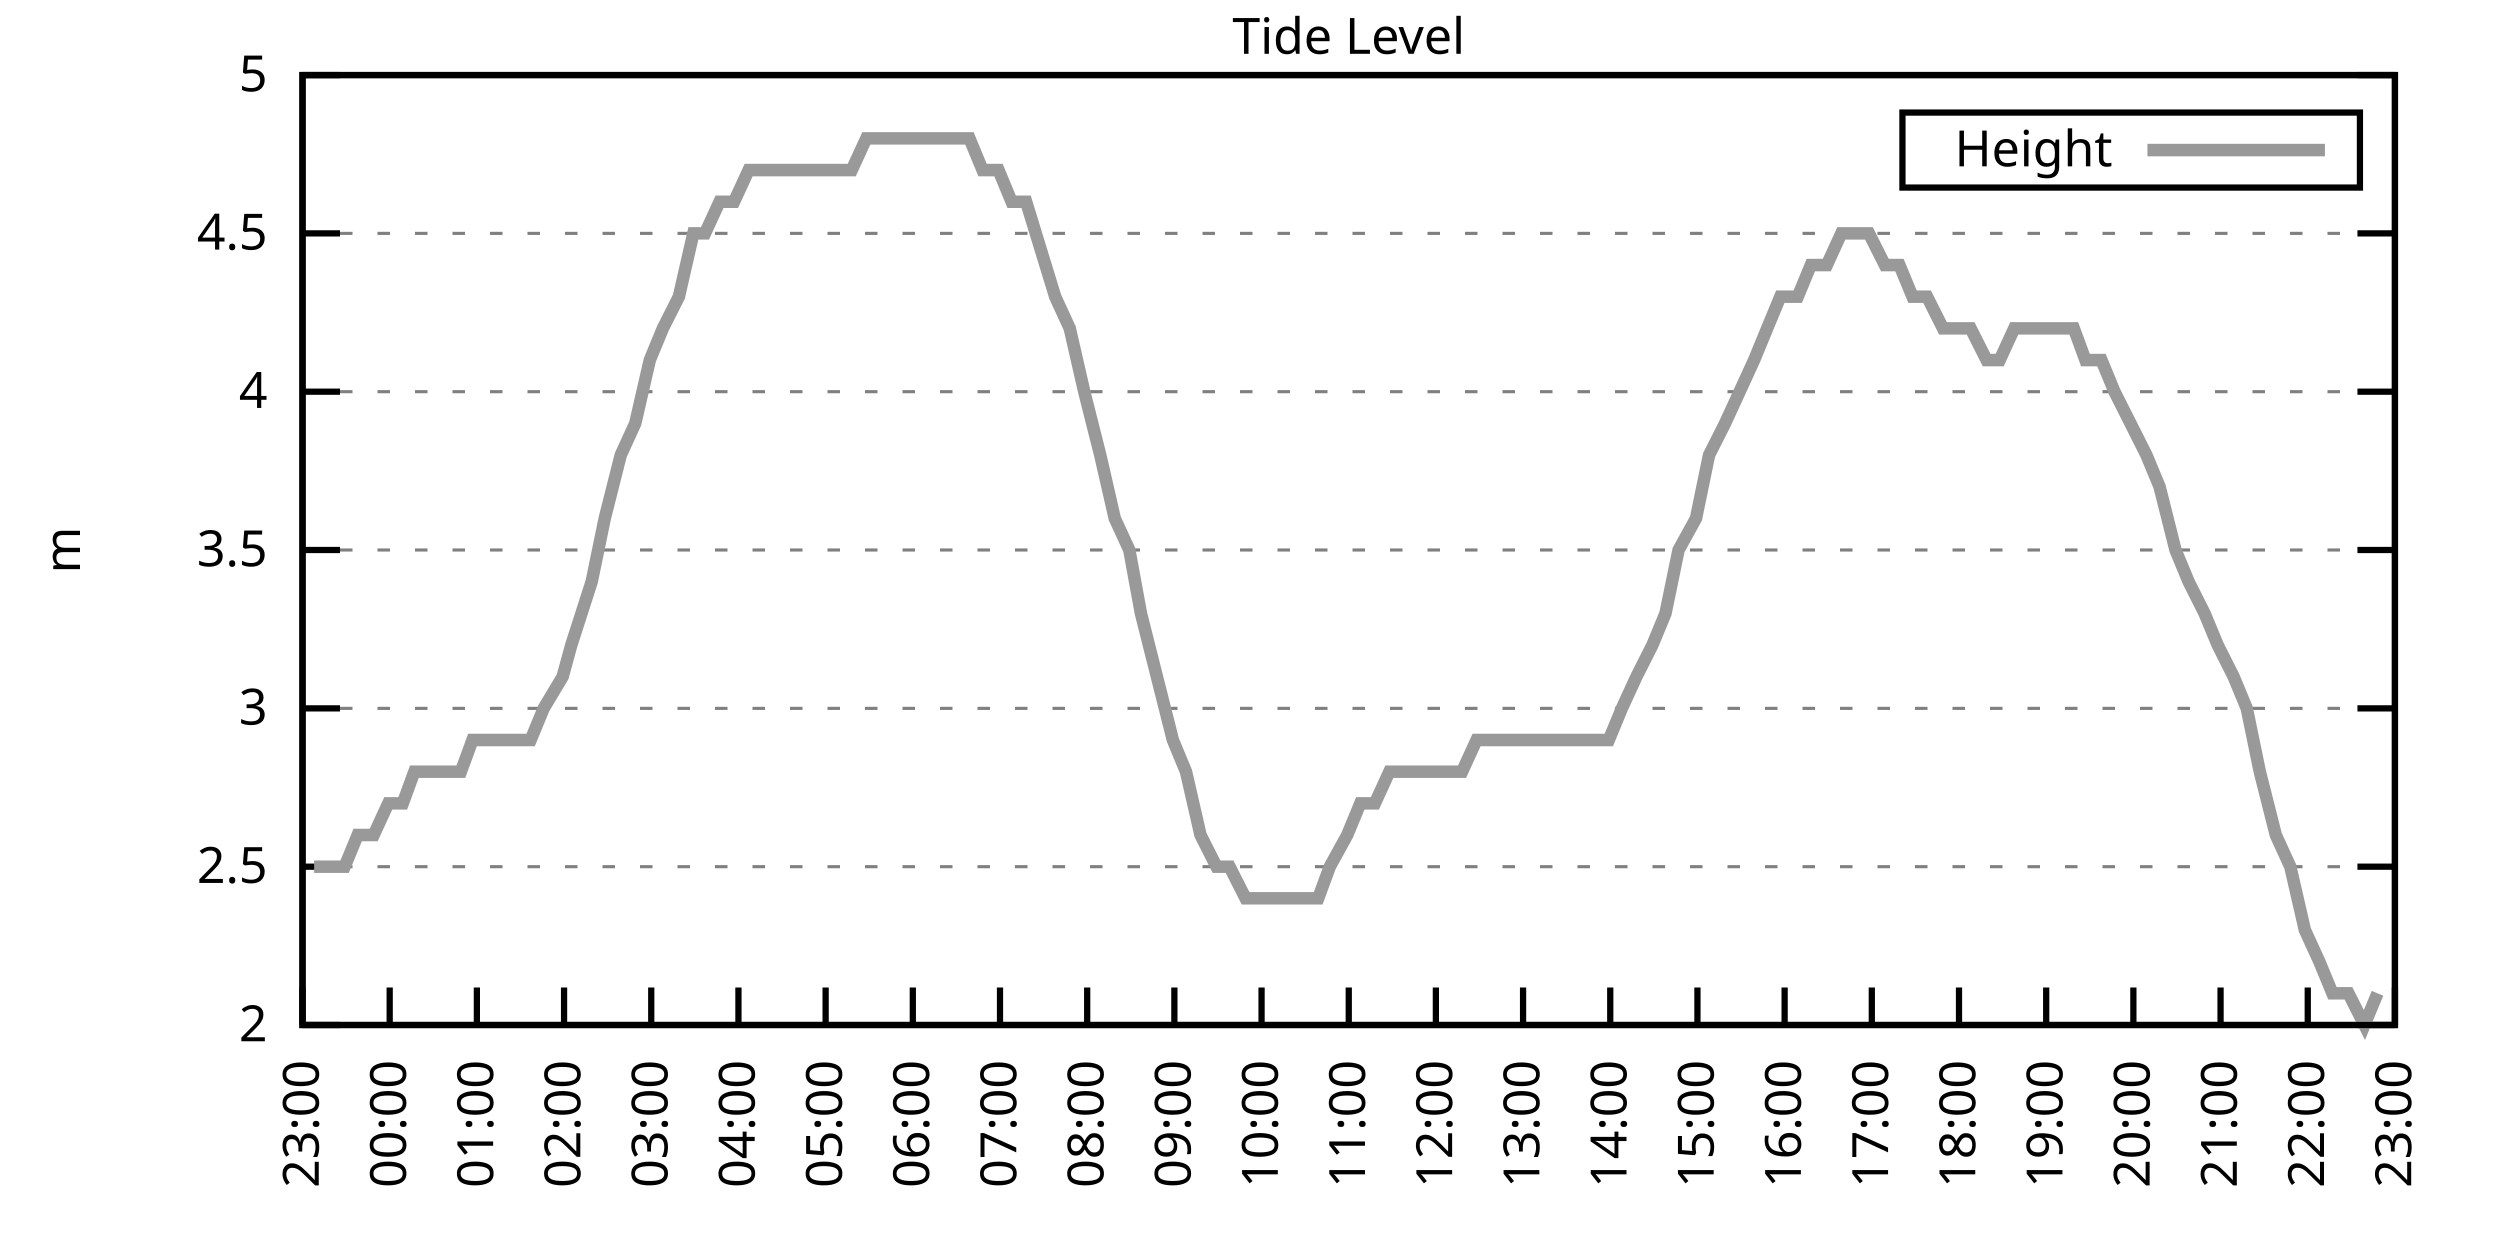
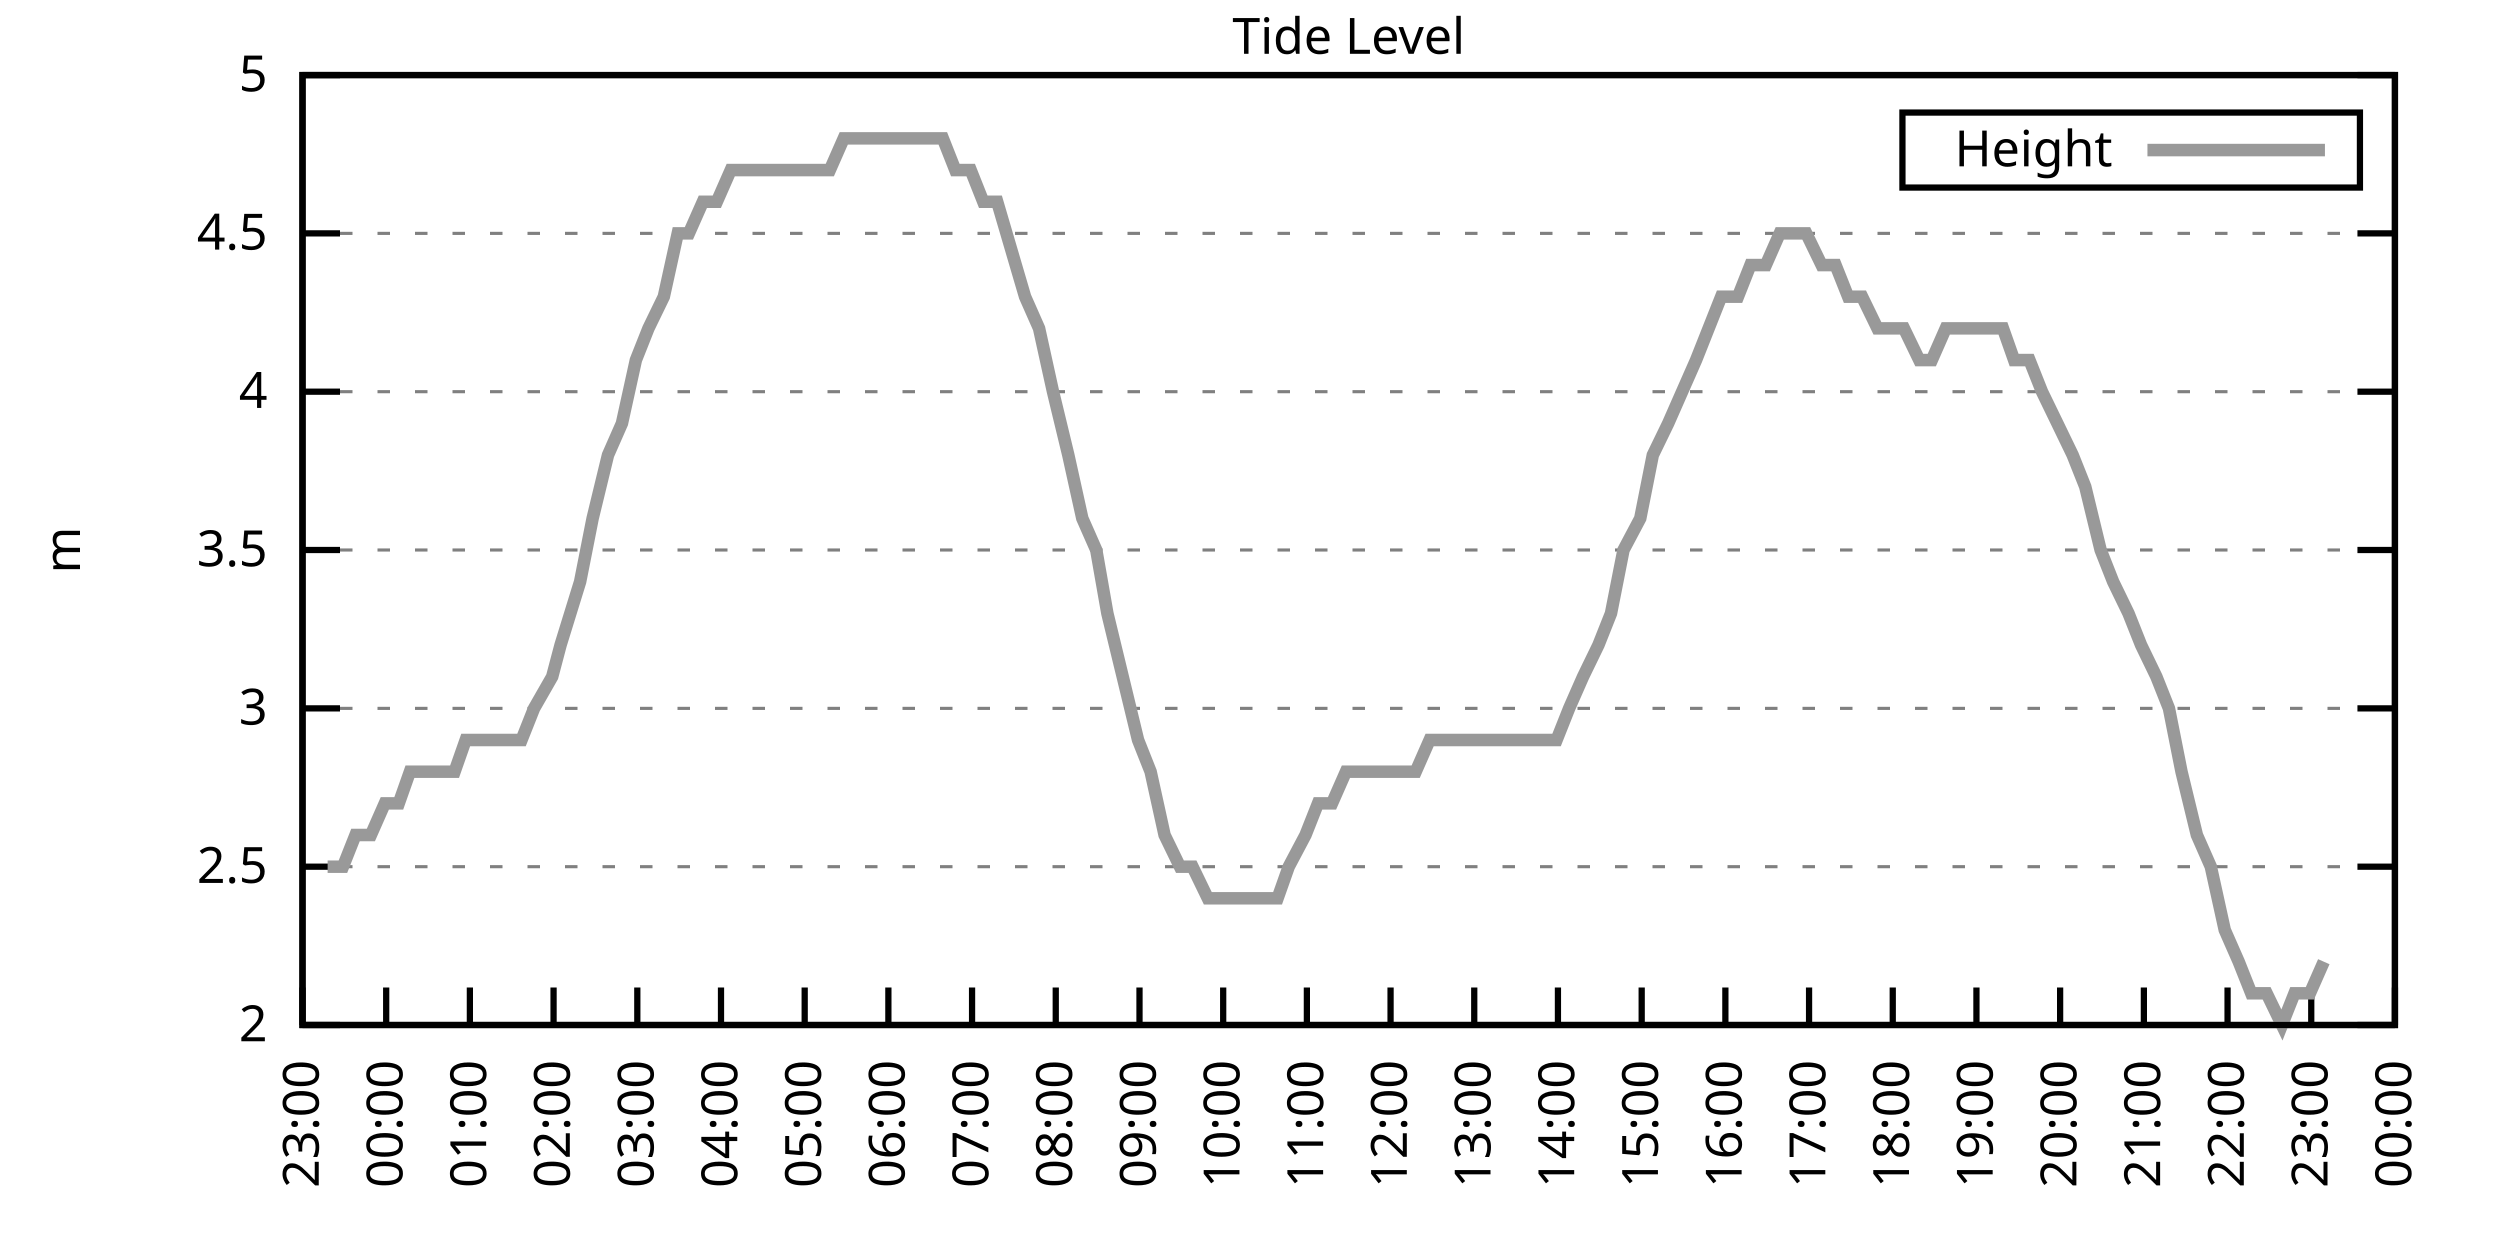
<svg xmlns="http://www.w3.org/2000/svg" xmlns:xlink="http://www.w3.org/1999/xlink" width="400" height="200" viewBox="0 0 400 200">
  <g id="gnuplot_canvas">
    <rect x="0" y="0" width="400" height="200" fill="none" />
    <defs>
      <circle id="gpDot" r="0.5" stroke-width="0.5" stroke="currentColor" />
      <path id="gpPt0" stroke-width="0.333" stroke="currentColor" d="M-1,0 h2 M0,-1 v2" />
      <path id="gpPt1" stroke-width="0.333" stroke="currentColor" d="M-1,-1 L1,1 M1,-1 L-1,1" />
      <path id="gpPt2" stroke-width="0.333" stroke="currentColor" d="M-1,0 L1,0 M0,-1 L0,1 M-1,-1 L1,1 M-1,1 L1,-1" />
      <rect id="gpPt3" stroke-width="0.333" stroke="currentColor" x="-1" y="-1" width="2" height="2" />
      <rect id="gpPt4" stroke-width="0.333" stroke="currentColor" fill="currentColor" x="-1" y="-1" width="2" height="2" />
      <circle id="gpPt5" stroke-width="0.333" stroke="currentColor" cx="0" cy="0" r="1" />
      <use xlink:href="#gpPt5" id="gpPt6" fill="currentColor" stroke="none" />
      <path id="gpPt7" stroke-width="0.333" stroke="currentColor" d="M0,-1.33 L-1.33,0.67 L1.33,0.67 z" />
      <use xlink:href="#gpPt7" id="gpPt8" fill="currentColor" stroke="none" />
      <use xlink:href="#gpPt7" id="gpPt9" stroke="currentColor" transform="rotate(180)" />
      <use xlink:href="#gpPt9" id="gpPt10" fill="currentColor" stroke="none" />
      <use xlink:href="#gpPt3" id="gpPt11" stroke="currentColor" transform="rotate(45)" />
      <use xlink:href="#gpPt11" id="gpPt12" fill="currentColor" stroke="none" />
      <path id="gpPt13" stroke-width="0.333" stroke="currentColor" d="M0,1.330 L1.265,0.411 L0.782,-1.067 L-0.782,-1.076 L-1.265,0.411 z" />
      <use xlink:href="#gpPt13" id="gpPt14" fill="currentColor" stroke="none" />
      <filter id="textbox" filterUnits="objectBoundingBox" x="0" y="0" height="1" width="1">
        <feFlood flood-color="white" flood-opacity="1" result="bgnd" />
        <feComposite in="SourceGraphic" in2="bgnd" operator="atop" />
      </filter>
      <filter id="greybox" filterUnits="objectBoundingBox" x="0" y="0" height="1" width="1">
        <feFlood flood-color="lightgrey" flood-opacity="1" result="grey" />
        <feComposite in="SourceGraphic" in2="grey" operator="atop" />
      </filter>
    </defs>
    <g fill="none" color="white" stroke="currentColor" stroke-width="1.00" stroke-linecap="butt" stroke-linejoin="miter">
</g>
    <g fill="none" color="black" stroke="currentColor" stroke-width="1.00" stroke-linecap="butt" stroke-linejoin="miter">
      <g stroke="none" shape-rendering="crispEdges">
        <polygon fill="rgb(255, 255, 255)" points="48.40,164.00 383.18,164.00 383.18,12.02 48.40,12.02 " />
      </g>
    </g>
    <g fill="none" color="black" stroke="currentColor" stroke-width="1.00" stroke-linecap="butt" stroke-linejoin="miter">
</g>
    <g fill="none" color="black" stroke="black" stroke-width="0.50" stroke-linecap="butt" stroke-linejoin="miter">
</g>
    <g fill="none" color="gray" stroke="currentColor" stroke-width="0.50" stroke-linecap="butt" stroke-linejoin="miter">
      <path stroke="gray" stroke-dasharray="2,4" class="gridline" d="M48.40,164.00 L383.19,164.00  " />
    </g>
    <g fill="none" color="gray" stroke="gray" stroke-width="1.00" stroke-linecap="butt" stroke-linejoin="miter">
</g>
    <g fill="none" color="black" stroke="currentColor" stroke-width="1.00" stroke-linecap="butt" stroke-linejoin="miter">
      <path stroke="black" d="M48.40,164.00 L54.40,164.00 M383.19,164.00 L377.19,164.00  " />
      <g transform="translate(42.80,166.60)" stroke="none" fill="black" font-family="Sans" font-size="8.00" text-anchor="end">
        <text>
          <tspan font-family="Sans"> 2</tspan>
        </text>
      </g>
    </g>
    <g fill="none" color="black" stroke="currentColor" stroke-width="1.00" stroke-linecap="butt" stroke-linejoin="miter">
</g>
    <g fill="none" color="black" stroke="black" stroke-width="0.50" stroke-linecap="butt" stroke-linejoin="miter">
</g>
    <g fill="none" color="gray" stroke="currentColor" stroke-width="0.50" stroke-linecap="butt" stroke-linejoin="miter">
      <path stroke="gray" stroke-dasharray="2,4" class="gridline" d="M48.40,138.67 L383.19,138.67  " />
    </g>
    <g fill="none" color="gray" stroke="gray" stroke-width="1.00" stroke-linecap="butt" stroke-linejoin="miter">
</g>
    <g fill="none" color="black" stroke="currentColor" stroke-width="1.00" stroke-linecap="butt" stroke-linejoin="miter">
      <path stroke="black" d="M48.40,138.67 L54.40,138.67 M383.19,138.67 L377.19,138.67  " />
      <g transform="translate(42.80,141.27)" stroke="none" fill="black" font-family="Sans" font-size="8.00" text-anchor="end">
        <text>
          <tspan font-family="Sans"> 2.5</tspan>
        </text>
      </g>
    </g>
    <g fill="none" color="black" stroke="currentColor" stroke-width="1.00" stroke-linecap="butt" stroke-linejoin="miter">
</g>
    <g fill="none" color="black" stroke="black" stroke-width="0.50" stroke-linecap="butt" stroke-linejoin="miter">
</g>
    <g fill="none" color="gray" stroke="currentColor" stroke-width="0.50" stroke-linecap="butt" stroke-linejoin="miter">
      <path stroke="gray" stroke-dasharray="2,4" class="gridline" d="M48.40,113.34 L383.19,113.34  " />
    </g>
    <g fill="none" color="gray" stroke="gray" stroke-width="1.00" stroke-linecap="butt" stroke-linejoin="miter">
</g>
    <g fill="none" color="black" stroke="currentColor" stroke-width="1.00" stroke-linecap="butt" stroke-linejoin="miter">
      <path stroke="black" d="M48.40,113.34 L54.40,113.34 M383.19,113.34 L377.19,113.34  " />
      <g transform="translate(42.80,115.94)" stroke="none" fill="black" font-family="Sans" font-size="8.00" text-anchor="end">
        <text>
          <tspan font-family="Sans"> 3</tspan>
        </text>
      </g>
    </g>
    <g fill="none" color="black" stroke="currentColor" stroke-width="1.00" stroke-linecap="butt" stroke-linejoin="miter">
</g>
    <g fill="none" color="black" stroke="black" stroke-width="0.50" stroke-linecap="butt" stroke-linejoin="miter">
</g>
    <g fill="none" color="gray" stroke="currentColor" stroke-width="0.50" stroke-linecap="butt" stroke-linejoin="miter">
      <path stroke="gray" stroke-dasharray="2,4" class="gridline" d="M48.40,88.00 L383.19,88.00  " />
    </g>
    <g fill="none" color="gray" stroke="gray" stroke-width="1.00" stroke-linecap="butt" stroke-linejoin="miter">
</g>
    <g fill="none" color="black" stroke="currentColor" stroke-width="1.00" stroke-linecap="butt" stroke-linejoin="miter">
      <path stroke="black" d="M48.40,88.00 L54.40,88.00 M383.19,88.00 L377.19,88.00  " />
      <g transform="translate(42.80,90.60)" stroke="none" fill="black" font-family="Sans" font-size="8.00" text-anchor="end">
        <text>
          <tspan font-family="Sans"> 3.5</tspan>
        </text>
      </g>
    </g>
    <g fill="none" color="black" stroke="currentColor" stroke-width="1.00" stroke-linecap="butt" stroke-linejoin="miter">
</g>
    <g fill="none" color="black" stroke="black" stroke-width="0.50" stroke-linecap="butt" stroke-linejoin="miter">
</g>
    <g fill="none" color="gray" stroke="currentColor" stroke-width="0.50" stroke-linecap="butt" stroke-linejoin="miter">
      <path stroke="gray" stroke-dasharray="2,4" class="gridline" d="M48.40,62.67 L383.19,62.67  " />
    </g>
    <g fill="none" color="gray" stroke="gray" stroke-width="1.00" stroke-linecap="butt" stroke-linejoin="miter">
</g>
    <g fill="none" color="black" stroke="currentColor" stroke-width="1.00" stroke-linecap="butt" stroke-linejoin="miter">
      <path stroke="black" d="M48.40,62.67 L54.40,62.67 M383.19,62.67 L377.19,62.67  " />
      <g transform="translate(42.80,65.27)" stroke="none" fill="black" font-family="Sans" font-size="8.00" text-anchor="end">
        <text>
          <tspan font-family="Sans"> 4</tspan>
        </text>
      </g>
    </g>
    <g fill="none" color="black" stroke="currentColor" stroke-width="1.00" stroke-linecap="butt" stroke-linejoin="miter">
</g>
    <g fill="none" color="black" stroke="black" stroke-width="0.50" stroke-linecap="butt" stroke-linejoin="miter">
</g>
    <g fill="none" color="gray" stroke="currentColor" stroke-width="0.50" stroke-linecap="butt" stroke-linejoin="miter">
      <path stroke="gray" stroke-dasharray="2,4" class="gridline" d="M48.40,37.34 L383.19,37.34  " />
    </g>
    <g fill="none" color="gray" stroke="gray" stroke-width="1.00" stroke-linecap="butt" stroke-linejoin="miter">
</g>
    <g fill="none" color="black" stroke="currentColor" stroke-width="1.00" stroke-linecap="butt" stroke-linejoin="miter">
      <path stroke="black" d="M48.40,37.34 L54.40,37.34 M383.19,37.34 L377.19,37.34  " />
      <g transform="translate(42.80,39.94)" stroke="none" fill="black" font-family="Sans" font-size="8.00" text-anchor="end">
        <text>
          <tspan font-family="Sans"> 4.5</tspan>
        </text>
      </g>
    </g>
    <g fill="none" color="black" stroke="currentColor" stroke-width="1.00" stroke-linecap="butt" stroke-linejoin="miter">
</g>
    <g fill="none" color="black" stroke="black" stroke-width="0.50" stroke-linecap="butt" stroke-linejoin="miter">
</g>
    <g fill="none" color="gray" stroke="currentColor" stroke-width="0.50" stroke-linecap="butt" stroke-linejoin="miter">
      <path stroke="gray" stroke-dasharray="2,4" class="gridline" d="M48.40,12.01 L383.19,12.01  " />
    </g>
    <g fill="none" color="gray" stroke="gray" stroke-width="1.00" stroke-linecap="butt" stroke-linejoin="miter">
</g>
    <g fill="none" color="black" stroke="currentColor" stroke-width="1.00" stroke-linecap="butt" stroke-linejoin="miter">
      <path stroke="black" d="M48.40,12.01 L54.40,12.01 M383.19,12.01 L377.19,12.01  " />
      <g transform="translate(42.80,14.61)" stroke="none" fill="black" font-family="Sans" font-size="8.00" text-anchor="end">
        <text>
          <tspan font-family="Sans"> 5</tspan>
        </text>
      </g>
    </g>
    <g fill="none" color="black" stroke="currentColor" stroke-width="1.00" stroke-linecap="butt" stroke-linejoin="miter">
      <path stroke="black" d="M48.40,164.00 L48.40,158.00  " />
      <g transform="translate(51.00,169.60) rotate(270.00)" stroke="none" fill="black" font-family="Sans" font-size="8.00" text-anchor="end">
        <text>
          <tspan font-family="Sans">23:00</tspan>
        </text>
      </g>
    </g>
    <g fill="none" color="black" stroke="currentColor" stroke-width="1.00" stroke-linecap="butt" stroke-linejoin="miter">
-       <path stroke="black" d="M62.35,164.00 L62.35,158.00  " />
-       <g transform="translate(64.95,169.60) rotate(270.00)" stroke="none" fill="black" font-family="Sans" font-size="8.00" text-anchor="end">
+       <path stroke="black" d="M61.79,164.00 L61.79,158.00  " />
+       <g transform="translate(64.39,169.60) rotate(270.00)" stroke="none" fill="black" font-family="Sans" font-size="8.00" text-anchor="end">
        <text>
          <tspan font-family="Sans">00:00</tspan>
        </text>
      </g>
    </g>
    <g fill="none" color="black" stroke="currentColor" stroke-width="1.00" stroke-linecap="butt" stroke-linejoin="miter">
-       <path stroke="black" d="M76.30,164.00 L76.30,158.00  " />
-       <g transform="translate(78.90,169.60) rotate(270.00)" stroke="none" fill="black" font-family="Sans" font-size="8.00" text-anchor="end">
+       <path stroke="black" d="M75.18,164.00 L75.18,158.00  " />
+       <g transform="translate(77.78,169.60) rotate(270.00)" stroke="none" fill="black" font-family="Sans" font-size="8.00" text-anchor="end">
        <text>
          <tspan font-family="Sans">01:00</tspan>
        </text>
      </g>
    </g>
    <g fill="none" color="black" stroke="currentColor" stroke-width="1.00" stroke-linecap="butt" stroke-linejoin="miter">
-       <path stroke="black" d="M90.25,164.00 L90.25,158.00  " />
-       <g transform="translate(92.85,169.60) rotate(270.00)" stroke="none" fill="black" font-family="Sans" font-size="8.00" text-anchor="end">
+       <path stroke="black" d="M88.57,164.00 L88.57,158.00  " />
+       <g transform="translate(91.17,169.60) rotate(270.00)" stroke="none" fill="black" font-family="Sans" font-size="8.00" text-anchor="end">
        <text>
          <tspan font-family="Sans">02:00</tspan>
        </text>
      </g>
    </g>
    <g fill="none" color="black" stroke="currentColor" stroke-width="1.00" stroke-linecap="butt" stroke-linejoin="miter">
-       <path stroke="black" d="M104.20,164.00 L104.20,158.00  " />
-       <g transform="translate(106.80,169.60) rotate(270.00)" stroke="none" fill="black" font-family="Sans" font-size="8.00" text-anchor="end">
+       <path stroke="black" d="M101.97,164.00 L101.97,158.00  " />
+       <g transform="translate(104.57,169.60) rotate(270.00)" stroke="none" fill="black" font-family="Sans" font-size="8.00" text-anchor="end">
        <text>
          <tspan font-family="Sans">03:00</tspan>
        </text>
      </g>
    </g>
    <g fill="none" color="black" stroke="currentColor" stroke-width="1.00" stroke-linecap="butt" stroke-linejoin="miter">
-       <path stroke="black" d="M118.15,164.00 L118.15,158.00  " />
-       <g transform="translate(120.75,169.60) rotate(270.00)" stroke="none" fill="black" font-family="Sans" font-size="8.00" text-anchor="end">
+       <path stroke="black" d="M115.36,164.00 L115.36,158.00  " />
+       <g transform="translate(117.96,169.60) rotate(270.00)" stroke="none" fill="black" font-family="Sans" font-size="8.00" text-anchor="end">
        <text>
          <tspan font-family="Sans">04:00</tspan>
        </text>
      </g>
    </g>
    <g fill="none" color="black" stroke="currentColor" stroke-width="1.00" stroke-linecap="butt" stroke-linejoin="miter">
-       <path stroke="black" d="M132.10,164.00 L132.10,158.00  " />
-       <g transform="translate(134.70,169.60) rotate(270.00)" stroke="none" fill="black" font-family="Sans" font-size="8.00" text-anchor="end">
+       <path stroke="black" d="M128.75,164.00 L128.75,158.00  " />
+       <g transform="translate(131.35,169.60) rotate(270.00)" stroke="none" fill="black" font-family="Sans" font-size="8.00" text-anchor="end">
        <text>
          <tspan font-family="Sans">05:00</tspan>
        </text>
      </g>
    </g>
    <g fill="none" color="black" stroke="currentColor" stroke-width="1.00" stroke-linecap="butt" stroke-linejoin="miter">
-       <path stroke="black" d="M146.05,164.00 L146.05,158.00  " />
-       <g transform="translate(148.65,169.60) rotate(270.00)" stroke="none" fill="black" font-family="Sans" font-size="8.00" text-anchor="end">
+       <path stroke="black" d="M142.14,164.00 L142.14,158.00  " />
+       <g transform="translate(144.74,169.60) rotate(270.00)" stroke="none" fill="black" font-family="Sans" font-size="8.00" text-anchor="end">
        <text>
          <tspan font-family="Sans">06:00</tspan>
        </text>
      </g>
    </g>
    <g fill="none" color="black" stroke="currentColor" stroke-width="1.00" stroke-linecap="butt" stroke-linejoin="miter">
-       <path stroke="black" d="M160.00,164.00 L160.00,158.00  " />
-       <g transform="translate(162.60,169.60) rotate(270.00)" stroke="none" fill="black" font-family="Sans" font-size="8.00" text-anchor="end">
+       <path stroke="black" d="M155.53,164.00 L155.53,158.00  " />
+       <g transform="translate(158.13,169.60) rotate(270.00)" stroke="none" fill="black" font-family="Sans" font-size="8.00" text-anchor="end">
        <text>
          <tspan font-family="Sans">07:00</tspan>
        </text>
      </g>
    </g>
    <g fill="none" color="black" stroke="currentColor" stroke-width="1.00" stroke-linecap="butt" stroke-linejoin="miter">
-       <path stroke="black" d="M173.95,164.00 L173.95,158.00  " />
-       <g transform="translate(176.55,169.60) rotate(270.00)" stroke="none" fill="black" font-family="Sans" font-size="8.00" text-anchor="end">
+       <path stroke="black" d="M168.92,164.00 L168.92,158.00  " />
+       <g transform="translate(171.52,169.60) rotate(270.00)" stroke="none" fill="black" font-family="Sans" font-size="8.00" text-anchor="end">
        <text>
          <tspan font-family="Sans">08:00</tspan>
        </text>
      </g>
    </g>
    <g fill="none" color="black" stroke="currentColor" stroke-width="1.00" stroke-linecap="butt" stroke-linejoin="miter">
-       <path stroke="black" d="M187.90,164.00 L187.90,158.00  " />
-       <g transform="translate(190.50,169.60) rotate(270.00)" stroke="none" fill="black" font-family="Sans" font-size="8.00" text-anchor="end">
+       <path stroke="black" d="M182.32,164.00 L182.32,158.00  " />
+       <g transform="translate(184.92,169.60) rotate(270.00)" stroke="none" fill="black" font-family="Sans" font-size="8.00" text-anchor="end">
        <text>
          <tspan font-family="Sans">09:00</tspan>
        </text>
      </g>
    </g>
    <g fill="none" color="black" stroke="currentColor" stroke-width="1.00" stroke-linecap="butt" stroke-linejoin="miter">
-       <path stroke="black" d="M201.85,164.00 L201.85,158.00  " />
-       <g transform="translate(204.45,169.60) rotate(270.00)" stroke="none" fill="black" font-family="Sans" font-size="8.00" text-anchor="end">
+       <path stroke="black" d="M195.71,164.00 L195.71,158.00  " />
+       <g transform="translate(198.31,169.60) rotate(270.00)" stroke="none" fill="black" font-family="Sans" font-size="8.00" text-anchor="end">
        <text>
          <tspan font-family="Sans">10:00</tspan>
        </text>
      </g>
    </g>
    <g fill="none" color="black" stroke="currentColor" stroke-width="1.00" stroke-linecap="butt" stroke-linejoin="miter">
-       <path stroke="black" d="M215.80,164.00 L215.80,158.00  " />
-       <g transform="translate(218.40,169.60) rotate(270.00)" stroke="none" fill="black" font-family="Sans" font-size="8.00" text-anchor="end">
+       <path stroke="black" d="M209.10,164.00 L209.10,158.00  " />
+       <g transform="translate(211.70,169.60) rotate(270.00)" stroke="none" fill="black" font-family="Sans" font-size="8.00" text-anchor="end">
        <text>
          <tspan font-family="Sans">11:00</tspan>
        </text>
      </g>
    </g>
    <g fill="none" color="black" stroke="currentColor" stroke-width="1.00" stroke-linecap="butt" stroke-linejoin="miter">
-       <path stroke="black" d="M229.74,164.00 L229.74,158.00  " />
-       <g transform="translate(232.34,169.60) rotate(270.00)" stroke="none" fill="black" font-family="Sans" font-size="8.00" text-anchor="end">
+       <path stroke="black" d="M222.49,164.00 L222.49,158.00  " />
+       <g transform="translate(225.09,169.60) rotate(270.00)" stroke="none" fill="black" font-family="Sans" font-size="8.00" text-anchor="end">
        <text>
          <tspan font-family="Sans">12:00</tspan>
        </text>
      </g>
    </g>
    <g fill="none" color="black" stroke="currentColor" stroke-width="1.00" stroke-linecap="butt" stroke-linejoin="miter">
-       <path stroke="black" d="M243.69,164.00 L243.69,158.00  " />
-       <g transform="translate(246.29,169.60) rotate(270.00)" stroke="none" fill="black" font-family="Sans" font-size="8.00" text-anchor="end">
+       <path stroke="black" d="M235.88,164.00 L235.88,158.00  " />
+       <g transform="translate(238.48,169.60) rotate(270.00)" stroke="none" fill="black" font-family="Sans" font-size="8.00" text-anchor="end">
        <text>
          <tspan font-family="Sans">13:00</tspan>
        </text>
      </g>
    </g>
    <g fill="none" color="black" stroke="currentColor" stroke-width="1.00" stroke-linecap="butt" stroke-linejoin="miter">
-       <path stroke="black" d="M257.64,164.00 L257.64,158.00  " />
-       <g transform="translate(260.24,169.60) rotate(270.00)" stroke="none" fill="black" font-family="Sans" font-size="8.00" text-anchor="end">
+       <path stroke="black" d="M249.27,164.00 L249.27,158.00  " />
+       <g transform="translate(251.87,169.60) rotate(270.00)" stroke="none" fill="black" font-family="Sans" font-size="8.00" text-anchor="end">
        <text>
          <tspan font-family="Sans">14:00</tspan>
        </text>
      </g>
    </g>
    <g fill="none" color="black" stroke="currentColor" stroke-width="1.00" stroke-linecap="butt" stroke-linejoin="miter">
-       <path stroke="black" d="M271.59,164.00 L271.59,158.00  " />
-       <g transform="translate(274.19,169.60) rotate(270.00)" stroke="none" fill="black" font-family="Sans" font-size="8.00" text-anchor="end">
+       <path stroke="black" d="M262.67,164.00 L262.67,158.00  " />
+       <g transform="translate(265.27,169.60) rotate(270.00)" stroke="none" fill="black" font-family="Sans" font-size="8.00" text-anchor="end">
        <text>
          <tspan font-family="Sans">15:00</tspan>
        </text>
      </g>
    </g>
    <g fill="none" color="black" stroke="currentColor" stroke-width="1.00" stroke-linecap="butt" stroke-linejoin="miter">
-       <path stroke="black" d="M285.54,164.00 L285.54,158.00  " />
-       <g transform="translate(288.14,169.60) rotate(270.00)" stroke="none" fill="black" font-family="Sans" font-size="8.00" text-anchor="end">
+       <path stroke="black" d="M276.06,164.00 L276.06,158.00  " />
+       <g transform="translate(278.66,169.60) rotate(270.00)" stroke="none" fill="black" font-family="Sans" font-size="8.00" text-anchor="end">
        <text>
          <tspan font-family="Sans">16:00</tspan>
        </text>
      </g>
    </g>
    <g fill="none" color="black" stroke="currentColor" stroke-width="1.00" stroke-linecap="butt" stroke-linejoin="miter">
-       <path stroke="black" d="M299.49,164.00 L299.49,158.00  " />
-       <g transform="translate(302.09,169.60) rotate(270.00)" stroke="none" fill="black" font-family="Sans" font-size="8.00" text-anchor="end">
+       <path stroke="black" d="M289.45,164.00 L289.45,158.00  " />
+       <g transform="translate(292.05,169.60) rotate(270.00)" stroke="none" fill="black" font-family="Sans" font-size="8.00" text-anchor="end">
        <text>
          <tspan font-family="Sans">17:00</tspan>
        </text>
      </g>
    </g>
    <g fill="none" color="black" stroke="currentColor" stroke-width="1.00" stroke-linecap="butt" stroke-linejoin="miter">
-       <path stroke="black" d="M313.44,164.00 L313.44,158.00  " />
-       <g transform="translate(316.04,169.60) rotate(270.00)" stroke="none" fill="black" font-family="Sans" font-size="8.00" text-anchor="end">
+       <path stroke="black" d="M302.84,164.00 L302.84,158.00  " />
+       <g transform="translate(305.44,169.60) rotate(270.00)" stroke="none" fill="black" font-family="Sans" font-size="8.00" text-anchor="end">
        <text>
          <tspan font-family="Sans">18:00</tspan>
        </text>
      </g>
    </g>
    <g fill="none" color="black" stroke="currentColor" stroke-width="1.00" stroke-linecap="butt" stroke-linejoin="miter">
-       <path stroke="black" d="M327.39,164.00 L327.39,158.00  " />
-       <g transform="translate(329.99,169.60) rotate(270.00)" stroke="none" fill="black" font-family="Sans" font-size="8.00" text-anchor="end">
+       <path stroke="black" d="M316.23,164.00 L316.23,158.00  " />
+       <g transform="translate(318.83,169.60) rotate(270.00)" stroke="none" fill="black" font-family="Sans" font-size="8.00" text-anchor="end">
        <text>
          <tspan font-family="Sans">19:00</tspan>
        </text>
      </g>
    </g>
    <g fill="none" color="black" stroke="currentColor" stroke-width="1.00" stroke-linecap="butt" stroke-linejoin="miter">
-       <path stroke="black" d="M341.34,164.00 L341.34,158.00  " />
-       <g transform="translate(343.94,169.60) rotate(270.00)" stroke="none" fill="black" font-family="Sans" font-size="8.00" text-anchor="end">
+       <path stroke="black" d="M329.62,164.00 L329.62,158.00  " />
+       <g transform="translate(332.22,169.60) rotate(270.00)" stroke="none" fill="black" font-family="Sans" font-size="8.00" text-anchor="end">
        <text>
          <tspan font-family="Sans">20:00</tspan>
        </text>
      </g>
    </g>
    <g fill="none" color="black" stroke="currentColor" stroke-width="1.00" stroke-linecap="butt" stroke-linejoin="miter">
-       <path stroke="black" d="M355.29,164.00 L355.29,158.00  " />
-       <g transform="translate(357.89,169.60) rotate(270.00)" stroke="none" fill="black" font-family="Sans" font-size="8.00" text-anchor="end">
+       <path stroke="black" d="M343.02,164.00 L343.02,158.00  " />
+       <g transform="translate(345.62,169.60) rotate(270.00)" stroke="none" fill="black" font-family="Sans" font-size="8.00" text-anchor="end">
        <text>
          <tspan font-family="Sans">21:00</tspan>
        </text>
      </g>
    </g>
    <g fill="none" color="black" stroke="currentColor" stroke-width="1.00" stroke-linecap="butt" stroke-linejoin="miter">
-       <path stroke="black" d="M369.24,164.00 L369.24,158.00  " />
-       <g transform="translate(371.84,169.60) rotate(270.00)" stroke="none" fill="black" font-family="Sans" font-size="8.00" text-anchor="end">
+       <path stroke="black" d="M356.41,164.00 L356.41,158.00  " />
+       <g transform="translate(359.01,169.60) rotate(270.00)" stroke="none" fill="black" font-family="Sans" font-size="8.00" text-anchor="end">
        <text>
          <tspan font-family="Sans">22:00</tspan>
+         </text>
+       </g>
+     </g>
+     <g fill="none" color="black" stroke="currentColor" stroke-width="1.00" stroke-linecap="butt" stroke-linejoin="miter">
+       <path stroke="black" d="M369.80,164.00 L369.80,158.00  " />
+       <g transform="translate(372.40,169.60) rotate(270.00)" stroke="none" fill="black" font-family="Sans" font-size="8.00" text-anchor="end">
+         <text>
+           <tspan font-family="Sans">23:00</tspan>
        </text>
      </g>
    </g>
    <g fill="none" color="black" stroke="currentColor" stroke-width="1.00" stroke-linecap="butt" stroke-linejoin="miter">
      <path stroke="black" d="M383.19,164.00 L383.19,158.00  " />
      <g transform="translate(385.79,169.60) rotate(270.00)" stroke="none" fill="black" font-family="Sans" font-size="8.00" text-anchor="end">
        <text>
-           <tspan font-family="Sans">23:00</tspan>
+           <tspan font-family="Sans">00:00</tspan>
        </text>
      </g>
    </g>
    <g fill="none" color="black" stroke="currentColor" stroke-width="1.00" stroke-linecap="butt" stroke-linejoin="miter">
</g>
    <g fill="none" color="black" stroke="currentColor" stroke-width="1.00" stroke-linecap="butt" stroke-linejoin="miter">
      <path stroke="black" d="M48.40,12.01 L48.40,164.00 L383.19,164.00 L383.19,12.01 L48.40,12.01 Z  " />
    </g>
    <g fill="none" color="black" stroke="currentColor" stroke-width="1.00" stroke-linecap="butt" stroke-linejoin="miter">
</g>
    <g fill="none" color="black" stroke="currentColor" stroke-width="1.00" stroke-linecap="butt" stroke-linejoin="miter">
      <path stroke="black" d="M304.39,30.01 L304.39,18.01 L377.59,18.01 L377.59,30.01 L304.39,30.01 Z  " />
    </g>
    <g id="Tide_level_plot_1">
      <g fill="none" color="white" stroke="black" stroke-width="2.00" stroke-linecap="butt" stroke-linejoin="miter">
</g>
      <g fill="none" color="black" stroke="currentColor" stroke-width="2.00" stroke-linecap="butt" stroke-linejoin="miter">
        <g transform="translate(337.99,26.61)" stroke="none" fill="black" font-family="Sans" font-size="8.00" text-anchor="end">
          <text>
            <tspan font-family="Sans">Height</tspan>
          </text>
        </g>
      </g>
      <g fill="none" color="black" stroke="currentColor" stroke-width="2.00" stroke-linecap="butt" stroke-linejoin="miter">
-         <path stroke="rgb(153, 153, 153)" d="M343.59,24.01 L371.99,24.01 M50.26,138.67 L52.58,138.67 L55.14,138.67 L57.23,133.60 L59.79,133.60 L62.12,128.54   L64.44,128.54 L66.30,123.47 L68.86,123.47 L71.42,123.47 L73.74,123.47 L75.60,118.40 L78.39,118.40 L80.25,118.40   L82.58,118.40 L84.90,118.40 L86.99,113.34 L90.02,108.27 L91.41,103.20 L94.67,93.07 L96.76,82.94 L99.32,72.81   L101.64,67.74 L103.97,57.61 L106.06,52.54 L108.62,47.47 L110.94,37.34 L112.80,37.34 L115.13,32.28 L117.45,32.28   L119.78,27.21 L122.57,27.21 L124.66,27.21 L127.22,27.21 L129.31,27.21 L131.87,27.21 L133.96,27.21 L136.28,27.21   L138.61,22.14 L140.70,22.14 L143.49,22.14 L145.81,22.14 L147.91,22.14 L150.46,22.14 L152.56,22.14 L155.11,22.14   L157.21,27.21 L159.76,27.21 L161.86,32.28 L164.18,32.28 L168.83,47.47 L171.16,52.54 L173.48,62.67 L176.04,72.81   L178.36,82.94 L180.69,88.00 L182.55,98.14 L187.66,118.40 L189.76,123.47 L192.08,133.60 L194.64,138.67 L196.73,138.67   L199.29,143.73 L201.61,143.73 L203.71,143.73 L206.26,143.73 L208.12,143.73 L210.91,143.73 L212.77,138.67 L215.56,133.60   L217.65,128.54 L219.98,128.54 L222.30,123.47 L224.63,123.47 L227.19,123.47 L229.51,123.47 L231.60,123.47 L233.93,123.47   L236.25,118.40 L238.81,118.40 L240.90,118.40 L243.23,118.40 L245.79,118.40 L248.11,118.40 L250.44,118.40 L252.76,118.40   L255.09,118.40 L257.41,118.40 L259.50,113.34 L261.83,108.27 L264.39,103.20 L266.48,98.14 L268.57,88.00 L271.36,82.94   L273.45,72.81 L276.01,67.74 L278.34,62.67 L280.66,57.61 L282.75,52.54 L284.85,47.47 L287.64,47.47 L289.73,42.41   L292.29,42.41 L294.61,37.34 L296.70,37.34 L299.03,37.34 L301.58,42.41 L303.91,42.41 L306.00,47.47 L308.33,47.47   L310.88,52.54 L313.21,52.54 L315.30,52.54 L317.86,57.61 L319.95,57.61 L322.28,52.54 L324.83,52.54 L326.93,52.54   L329.25,52.54 L331.81,52.54 L333.67,57.61 L336.23,57.61 L338.32,62.67 L340.88,67.74 L343.43,72.81 L345.53,77.87   L348.08,88.00 L350.18,93.07 L352.73,98.14 L354.83,103.20 L357.38,108.27 L359.48,113.34 L361.57,123.47 L364.13,133.60   L366.45,138.67 L368.78,148.80 L371.10,153.87 L373.19,158.93 L375.75,158.93 L378.31,164.00 L380.40,158.93  " />
+         <path stroke="rgb(153, 153, 153)" d="M343.59,24.01 L371.99,24.01 M52.42,138.67 L54.87,138.67 L56.88,133.60 L59.34,133.60 L61.57,128.54 L63.80,128.54   L65.59,123.47 L68.04,123.47 L70.50,123.47 L72.73,123.47 L74.51,118.40 L77.19,118.40 L78.98,118.40 L81.21,118.40   L83.44,118.40 L85.45,113.34 L88.35,108.27 L89.69,103.20 L92.82,93.07 L94.82,82.94 L97.28,72.81 L99.51,67.74   L101.74,57.61 L103.75,52.54 L106.21,47.47 L108.44,37.34 L110.22,37.34 L112.46,32.28 L114.69,32.28 L116.92,27.21   L119.60,27.21 L121.61,27.21 L124.06,27.21 L126.07,27.21 L128.53,27.21 L130.54,27.21 L132.77,27.21 L135.00,22.14   L137.01,22.14 L139.69,22.14 L141.92,22.14 L143.93,22.14 L146.38,22.14 L148.39,22.14 L150.85,22.14 L152.85,27.21   L155.31,27.21 L157.32,32.28 L159.55,32.28 L164.01,47.47 L166.25,52.54 L168.48,62.67 L170.93,72.81 L173.17,82.94   L175.40,88.00 L177.18,98.14 L182.09,118.40 L184.10,123.47 L186.33,133.60 L188.79,138.67 L190.80,138.67 L193.25,143.73   L195.48,143.73 L197.49,143.73 L199.95,143.73 L201.73,143.73 L204.41,143.73 L206.20,138.67 L208.88,133.60 L210.88,128.54   L213.12,128.54 L215.35,123.47 L217.58,123.47 L220.04,123.47 L222.27,123.47 L224.28,123.47 L226.51,123.47 L228.74,118.40   L231.20,118.40 L233.20,118.40 L235.44,118.40 L237.89,118.40 L240.12,118.40 L242.36,118.40 L244.59,118.40 L246.82,118.40   L249.05,118.40 L251.06,113.34 L253.29,108.27 L255.75,103.20 L257.76,98.14 L259.76,88.00 L262.44,82.94 L264.45,72.81   L266.91,67.74 L269.14,62.67 L271.37,57.61 L273.38,52.54 L275.39,47.47 L278.07,47.47 L280.07,42.41 L282.53,42.41   L284.76,37.34 L286.77,37.34 L289.00,37.34 L291.46,42.41 L293.69,42.41 L295.70,47.47 L297.93,47.47 L300.39,52.54   L302.62,52.54 L304.63,52.54 L307.08,57.61 L309.09,57.61 L311.32,52.54 L313.78,52.54 L315.79,52.54 L318.02,52.54   L320.47,52.54 L322.26,57.61 L324.71,57.61 L326.72,62.67 L329.18,67.74 L331.63,72.81 L333.64,77.87 L336.10,88.00   L338.10,93.07 L340.56,98.14 L342.57,103.20 L345.02,108.27 L347.03,113.34 L349.04,123.47 L351.50,133.60 L353.73,138.67   L355.96,148.80 L358.19,153.87 L360.20,158.93 L362.66,158.93 L365.11,164.00 L367.12,158.93 L369.58,158.93 L371.81,153.87    " />
      </g>
    </g>
    <g fill="none" color="black" stroke="currentColor" stroke-width="2.00" stroke-linecap="butt" stroke-linejoin="miter">
</g>
    <g fill="none" color="black" stroke="black" stroke-width="1.00" stroke-linecap="butt" stroke-linejoin="miter">
</g>
    <g fill="none" color="black" stroke="currentColor" stroke-width="1.00" stroke-linecap="butt" stroke-linejoin="miter">
      <path stroke="black" d="M48.40,12.01 L48.40,164.00 L383.19,164.00 L383.19,12.01 L48.40,12.01 Z  " />
      <g transform="translate(12.80,88.01) rotate(270.00)" stroke="none" fill="black" font-family="Sans" font-size="8.00" text-anchor="middle">
        <text>
          <tspan font-family="Sans">m</tspan>
        </text>
      </g>
    </g>
    <g fill="none" color="black" stroke="currentColor" stroke-width="1.00" stroke-linecap="butt" stroke-linejoin="miter">
</g>
    <g fill="none" color="black" stroke="currentColor" stroke-width="1.00" stroke-linecap="butt" stroke-linejoin="miter">
      <g transform="translate(215.79,8.61)" stroke="none" fill="black" font-family="Sans" font-size="8.00" text-anchor="middle">
        <text>
          <tspan font-family="Sans">Tide Level</tspan>
        </text>
      </g>
    </g>
    <g fill="none" color="black" stroke="currentColor" stroke-width="1.00" stroke-linecap="butt" stroke-linejoin="miter">
</g>
  </g>
</svg>
